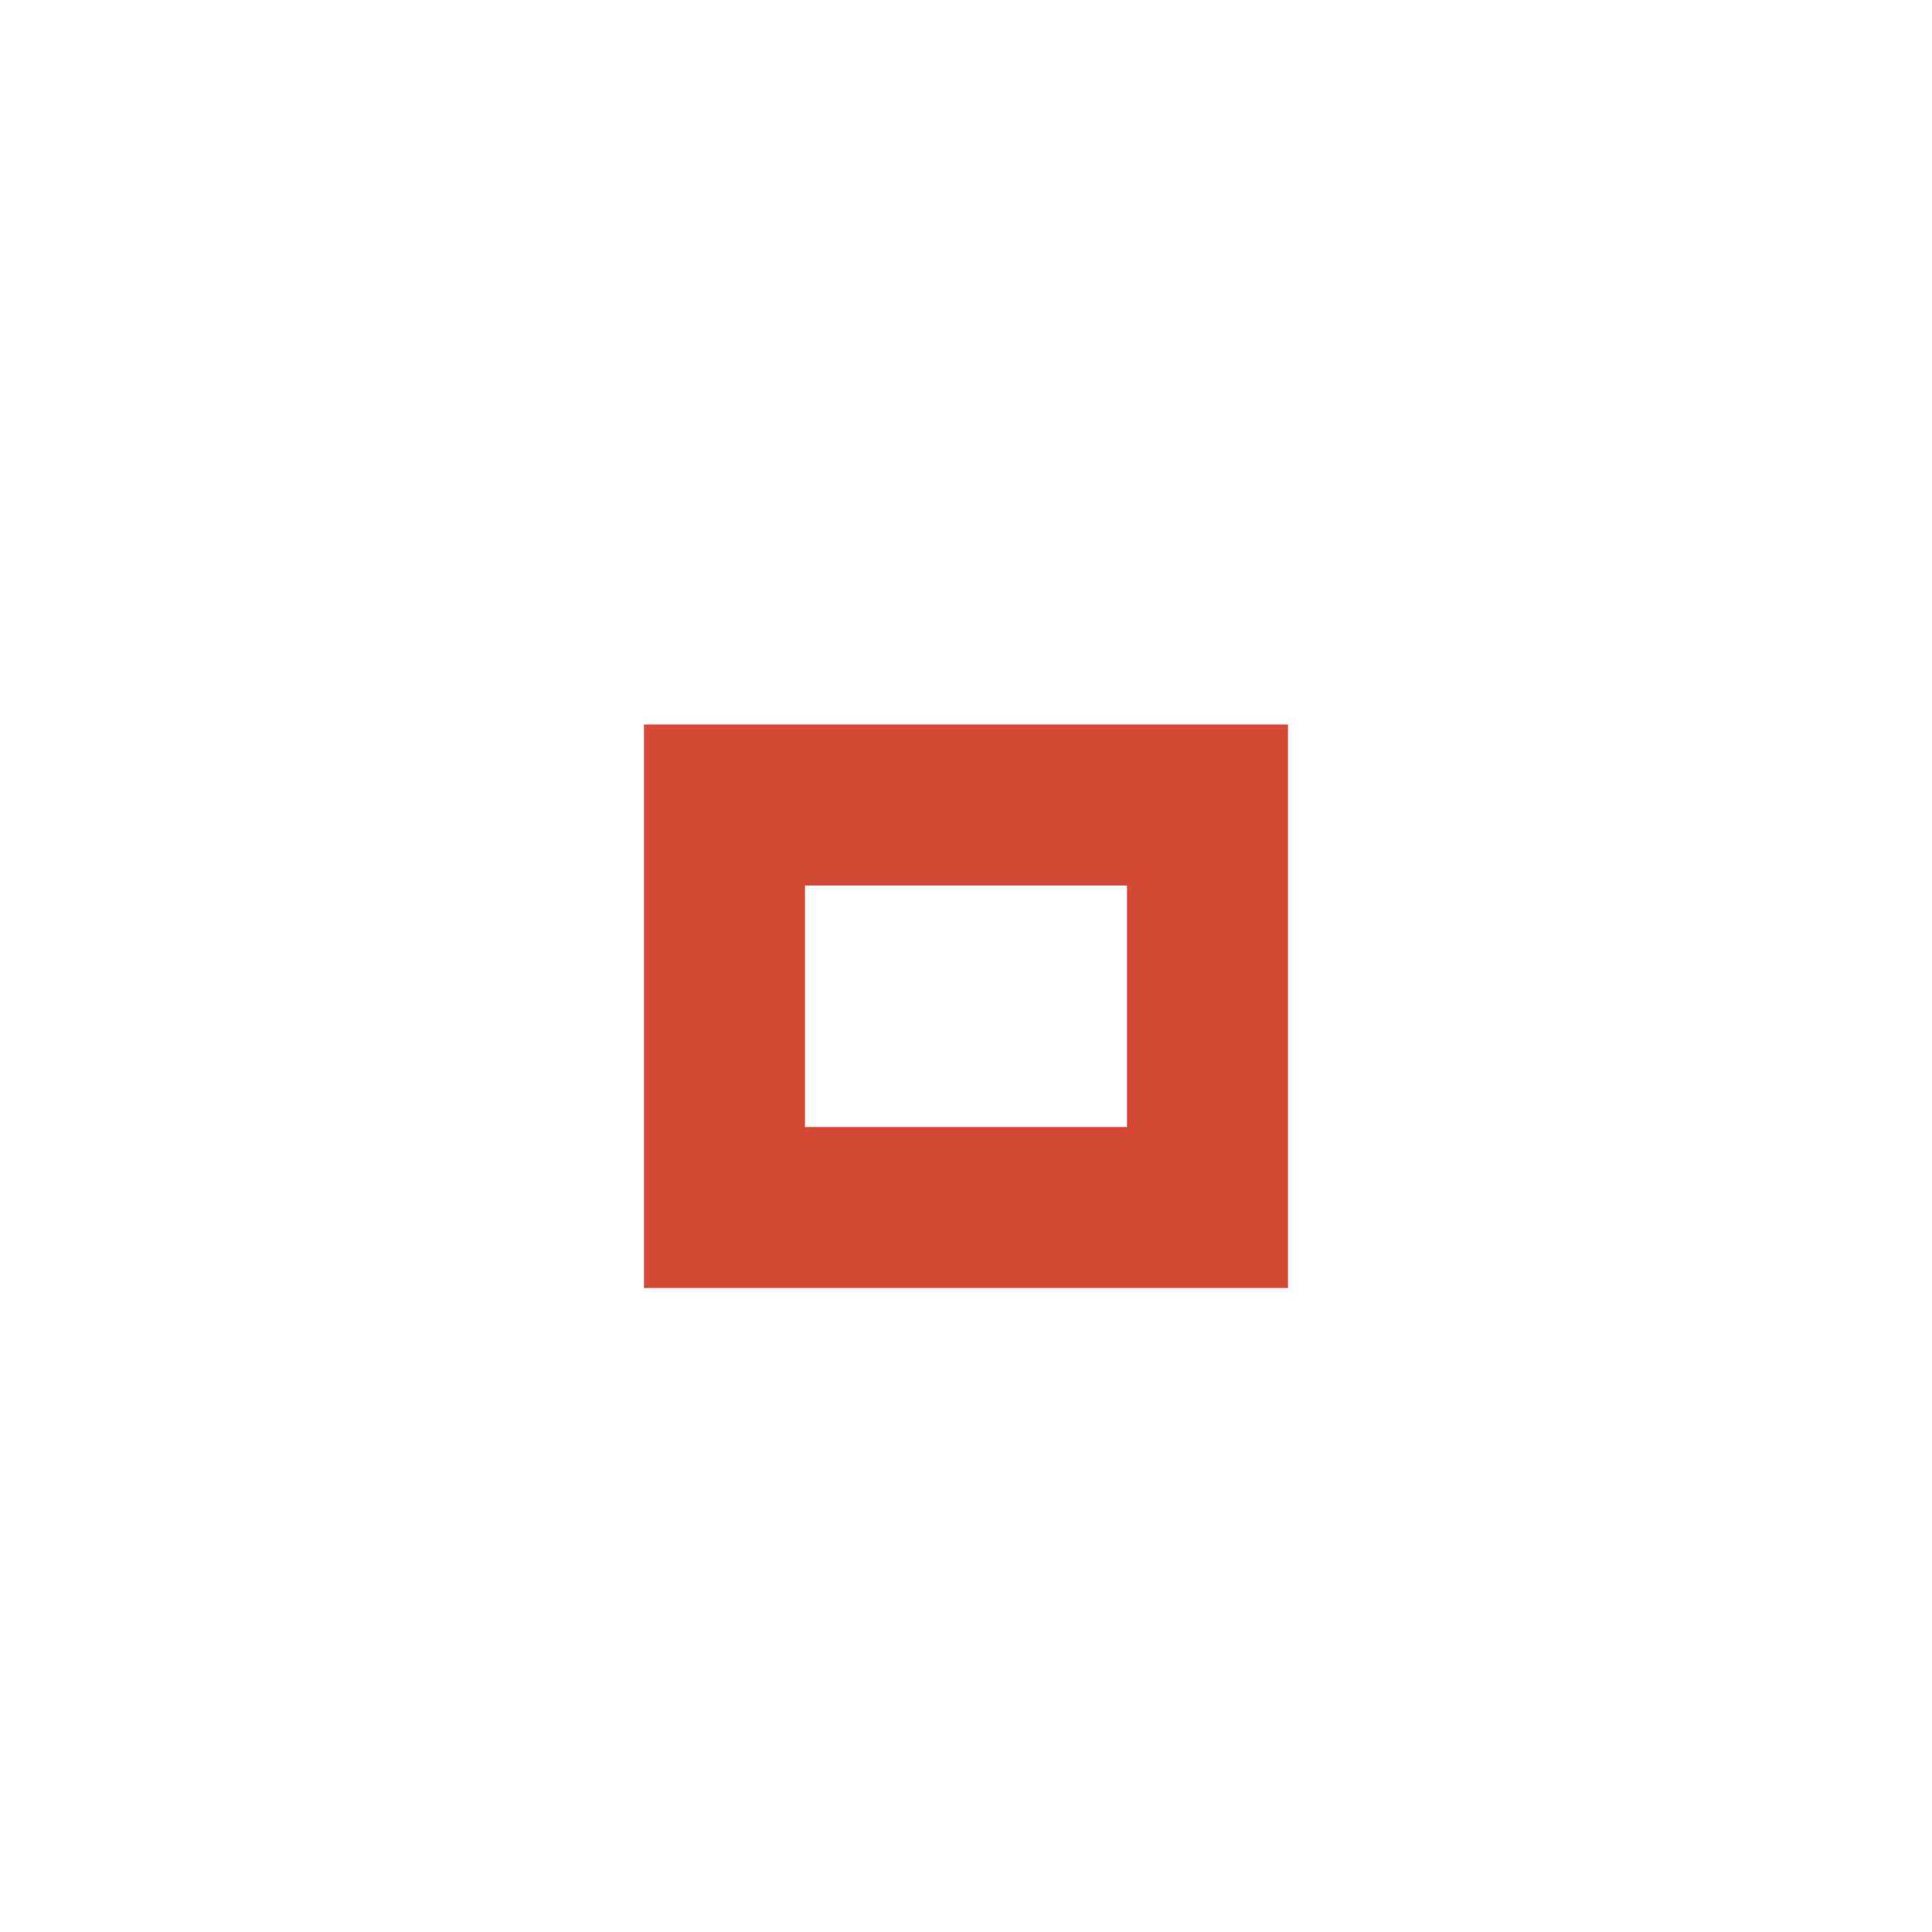
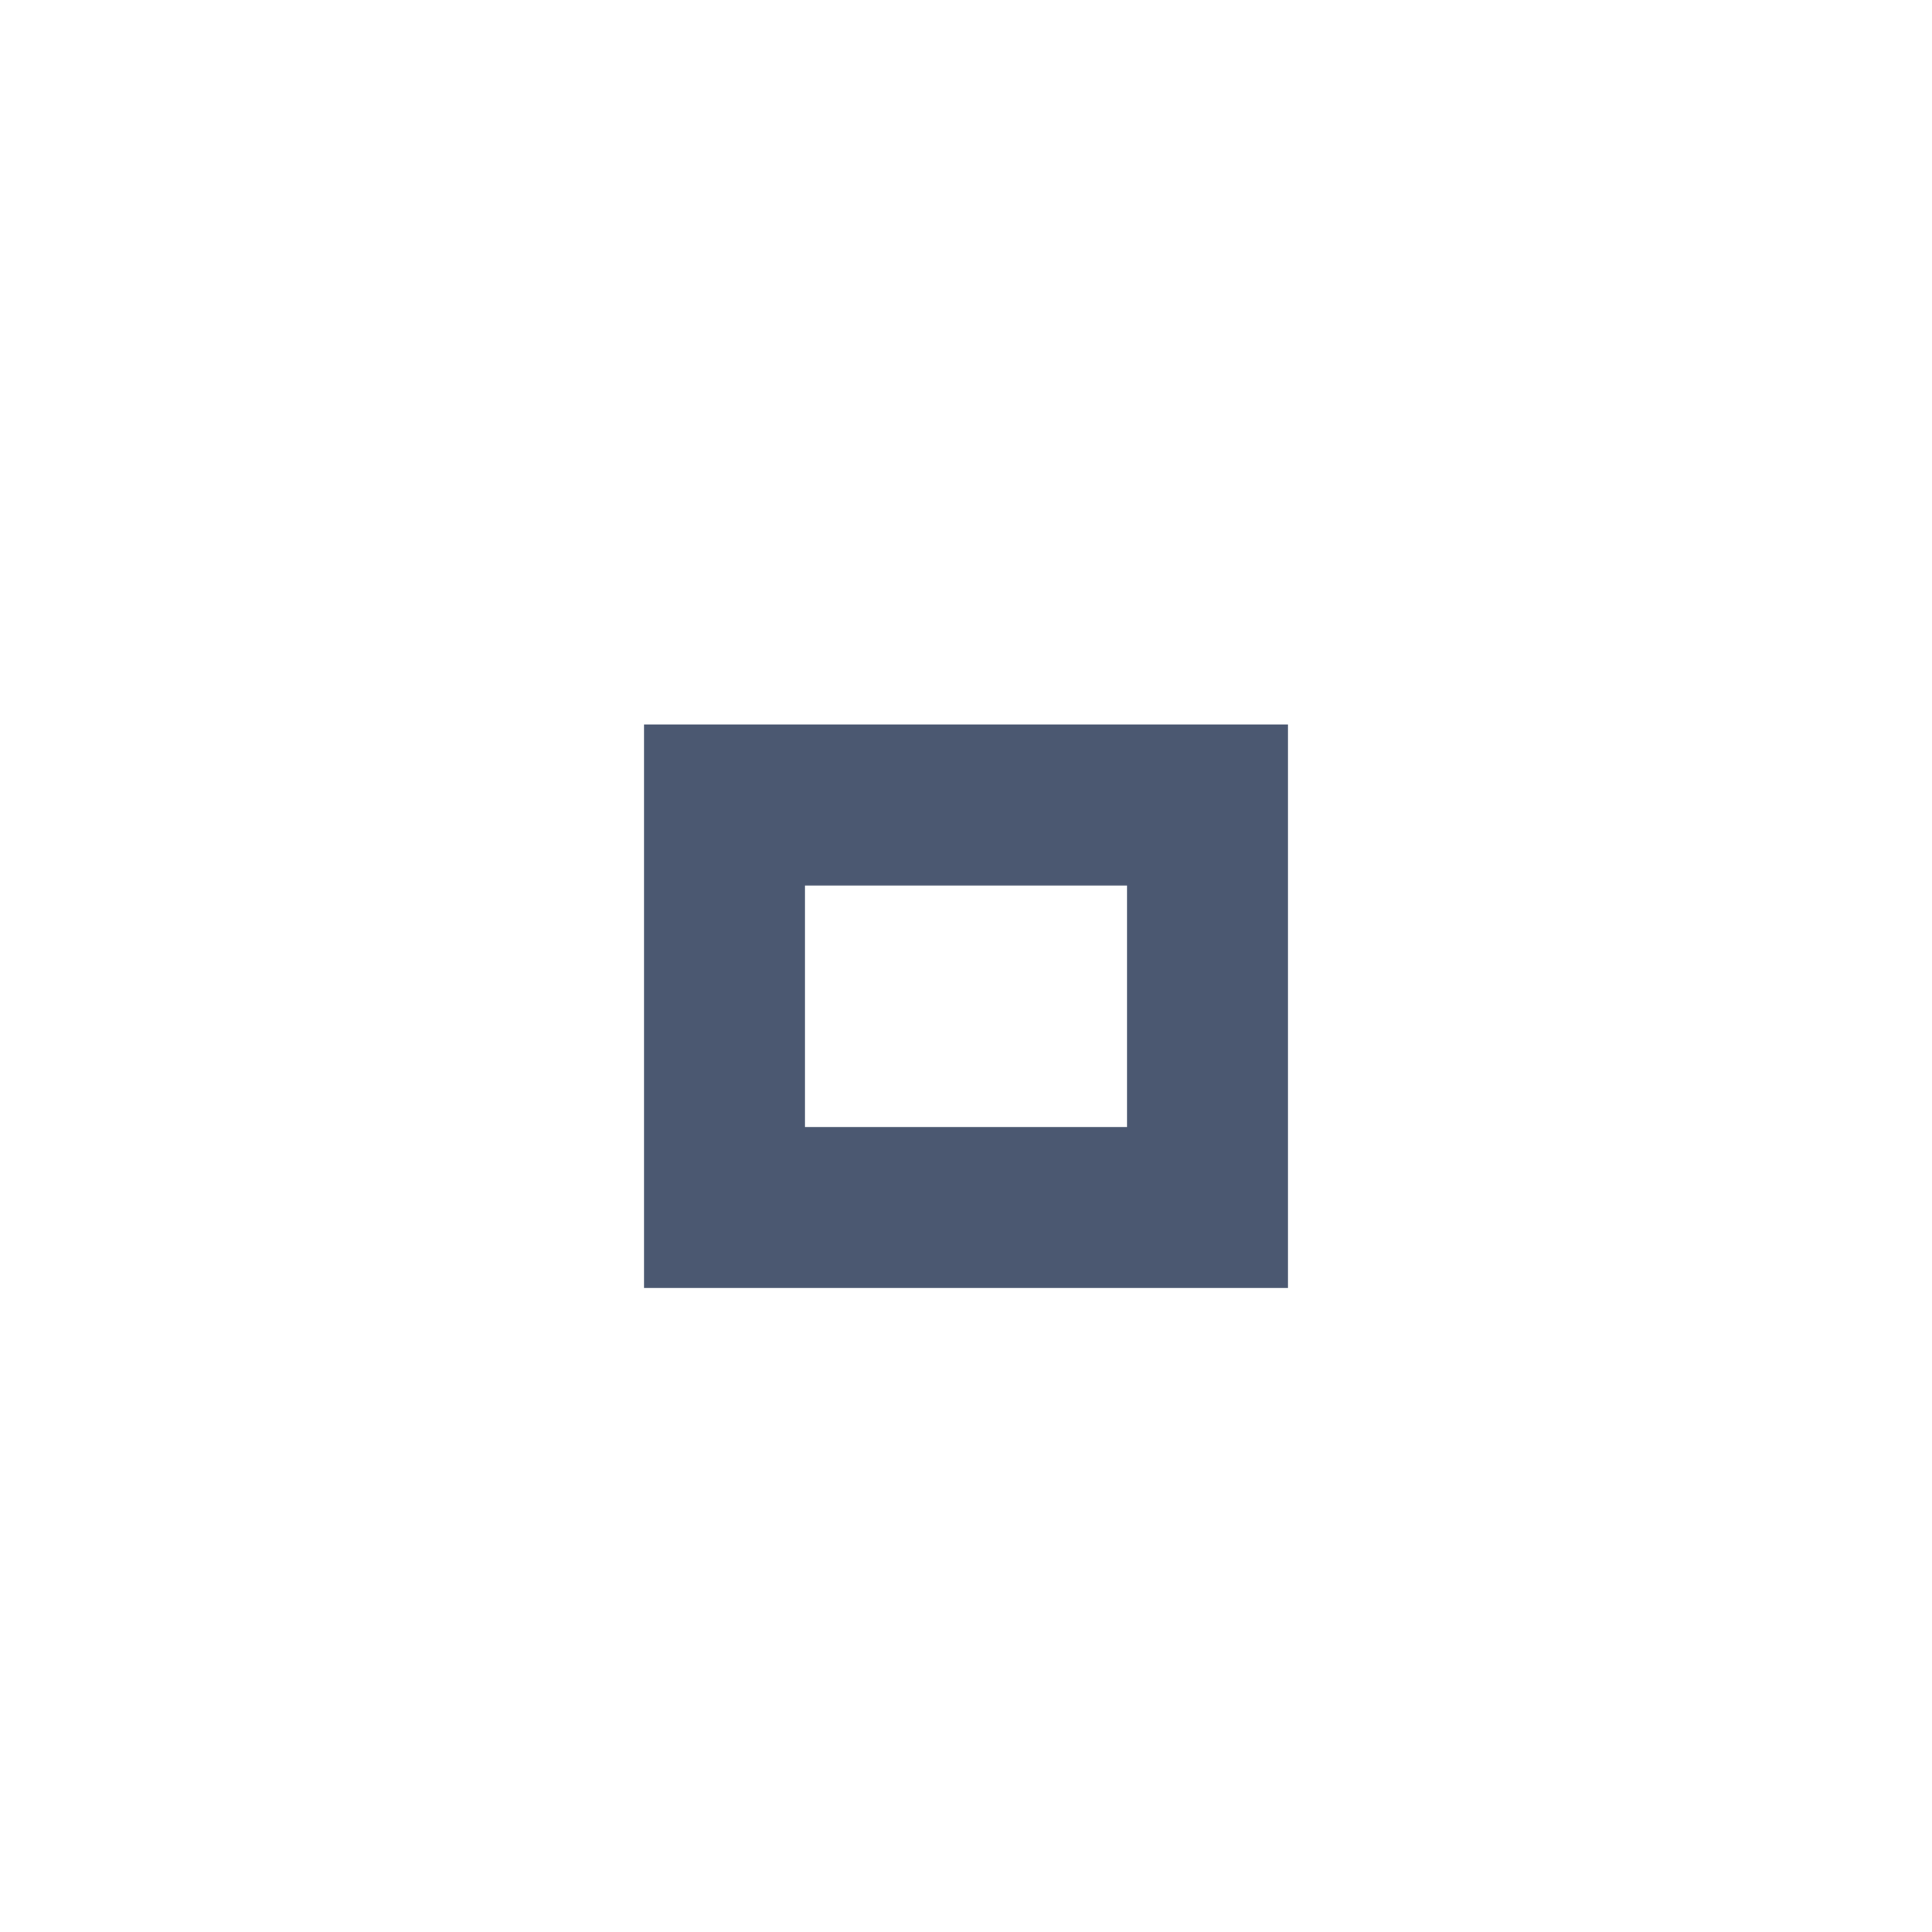
<svg xmlns="http://www.w3.org/2000/svg" version="1.1" x="0px" y="0px" width="24px" height="24px" viewBox="0 0 24 24">
-   <path fill="#d64937" d="M14,14h-4v-3h4V14z M16,9H8v7h8V9z" />
+   <path fill="#4b5871" d="M14,14h-4v-3h4V14z M16,9H8v7h8V9z" />
</svg>
